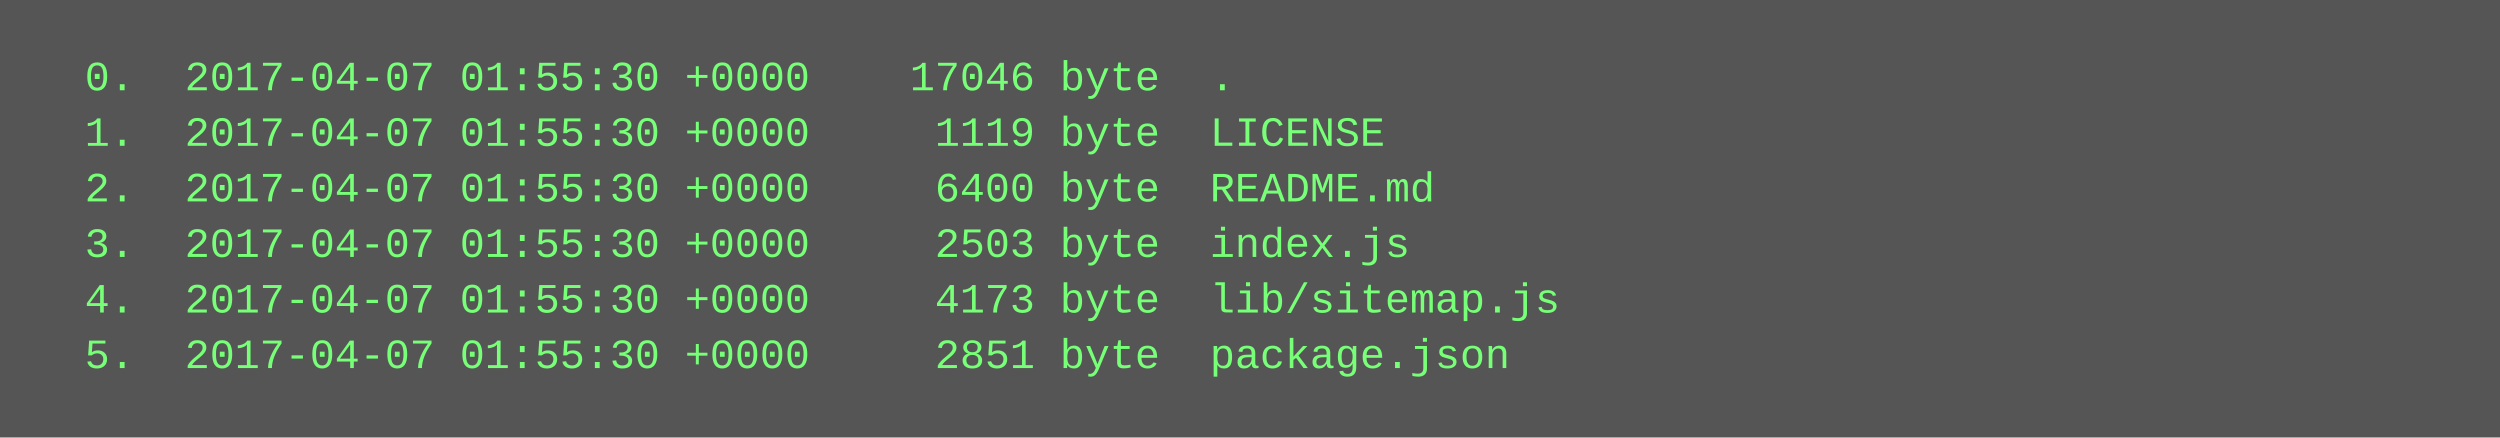
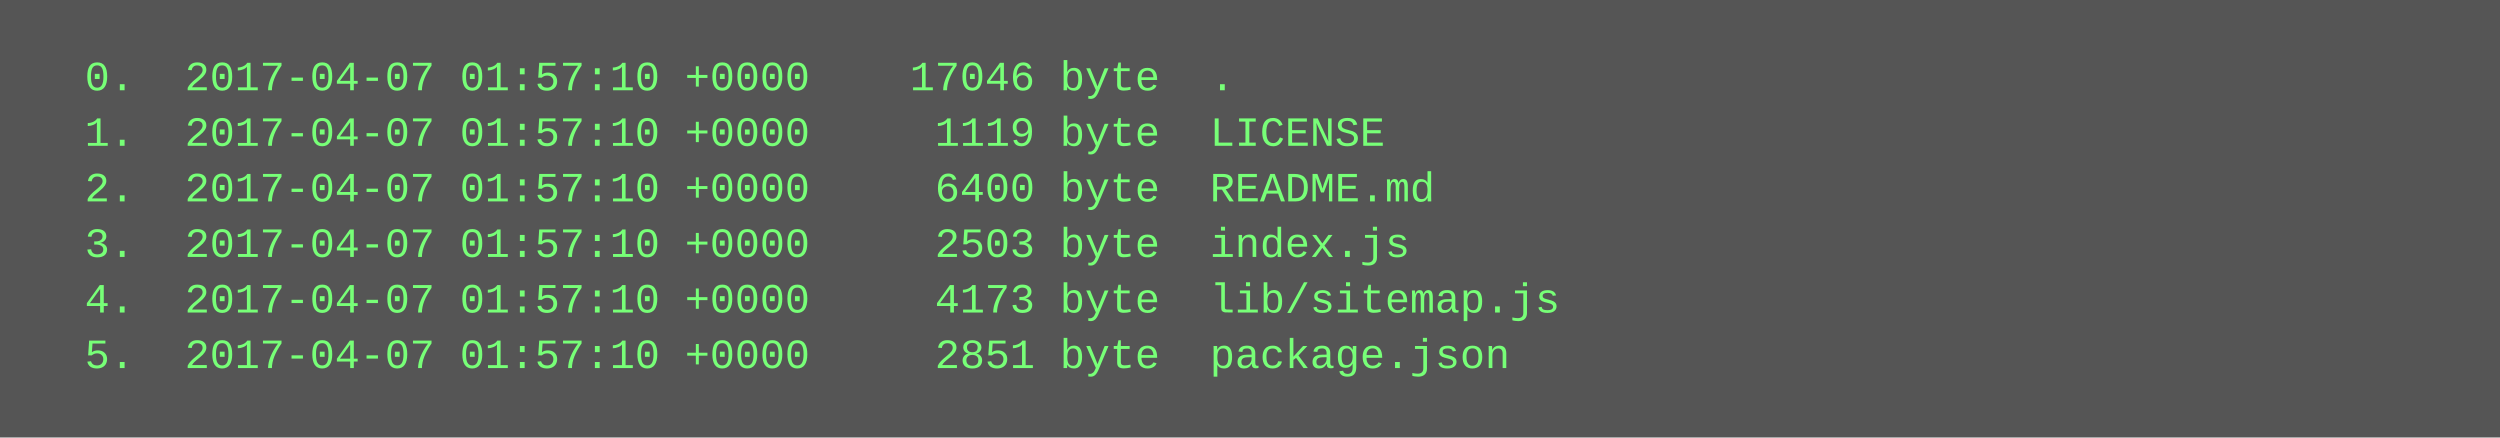
<svg xmlns="http://www.w3.org/2000/svg" height="126" width="720">
  <rect height="126" fill="#555" width="720" />
  <text fill="#7f7" font-family="Courier New" font-size="12" xml:space="preserve">
-     <tspan x="10" y="26">  0.  2017-04-07 01:55:30 +0000    17046 byte  .</tspan>
-     <tspan x="10" y="42">  1.  2017-04-07 01:55:30 +0000     1119 byte  LICENSE</tspan>
-     <tspan x="10" y="58">  2.  2017-04-07 01:55:30 +0000     6400 byte  README.md</tspan>
-     <tspan x="10" y="74">  3.  2017-04-07 01:55:30 +0000     2503 byte  index.js</tspan>
-     <tspan x="10" y="90">  4.  2017-04-07 01:55:30 +0000     4173 byte  lib/sitemap.js</tspan>
-     <tspan x="10" y="106">  5.  2017-04-07 01:55:30 +0000     2851 byte  package.json</tspan>
+     <tspan x="10" y="26">  0.  2017-04-07 01:57:10 +0000    17046 byte  .</tspan>
+     <tspan x="10" y="42">  1.  2017-04-07 01:57:10 +0000     1119 byte  LICENSE</tspan>
+     <tspan x="10" y="58">  2.  2017-04-07 01:57:10 +0000     6400 byte  README.md</tspan>
+     <tspan x="10" y="74">  3.  2017-04-07 01:57:10 +0000     2503 byte  index.js</tspan>
+     <tspan x="10" y="90">  4.  2017-04-07 01:57:10 +0000     4173 byte  lib/sitemap.js</tspan>
+     <tspan x="10" y="106">  5.  2017-04-07 01:57:10 +0000     2851 byte  package.json</tspan>
  </text>
</svg>
